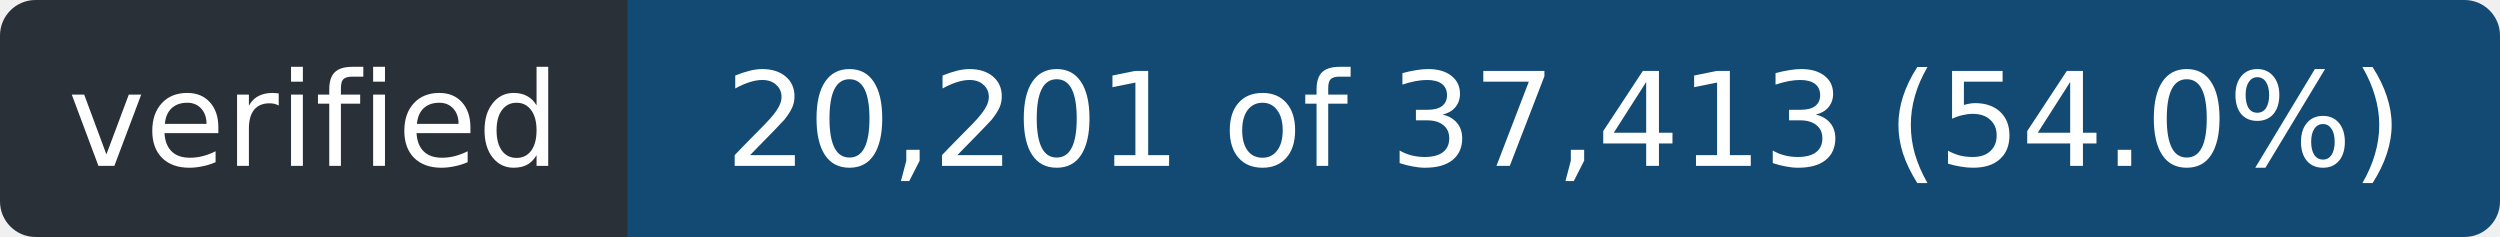
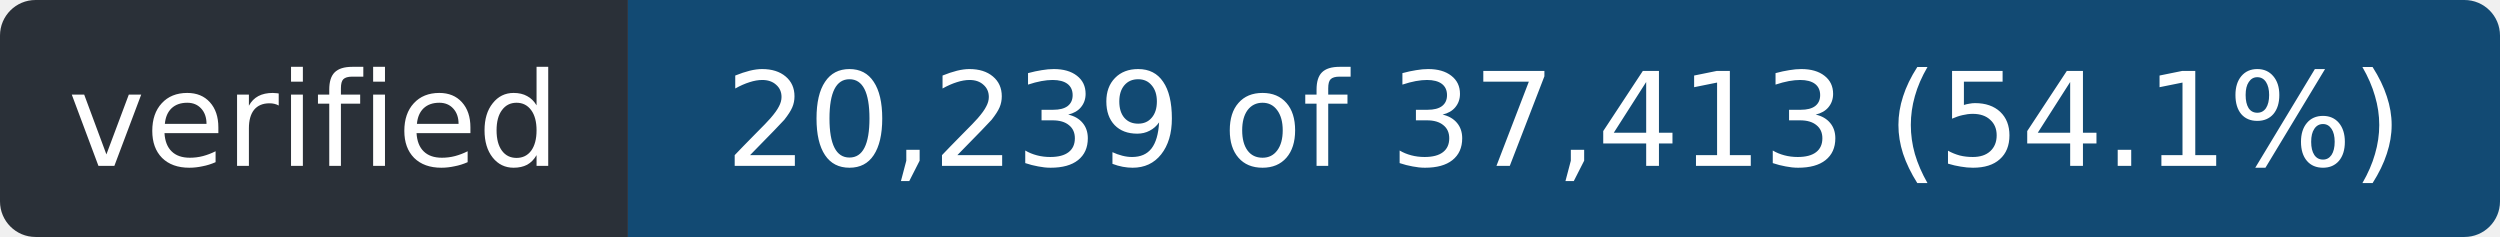
- <svg xmlns="http://www.w3.org/2000/svg" width="211" height="20" role="img" aria-label="verified: 20,201 of 37,413 (54.0%)">
+ <svg xmlns="http://www.w3.org/2000/svg" width="211" height="20" role="img" aria-label="verified: 20,239 of 37,413 (54.1%)">
  <clipPath id="r">
    <rect width="211" height="20" rx="3" />
  </clipPath>
  <g clip-path="url(#r)">
    <rect width="53" height="20" fill="#2a3038" />
    <rect x="53" width="158" height="20" fill="#124a73" />
  </g>
  <g fill="#fff" font-family="Verdana,Geneva,DejaVu Sans,sans-serif" font-size="11" text-anchor="middle">
    <text x="26.5" y="14" textLength="41">verified</text>
-     <text x="132.0" y="14" textLength="146">20,201 of 37,413 (54.0%)</text>
+     <text x="132.0" y="14" textLength="146">20,239 of 37,413 (54.1%)</text>
  </g>
</svg>
